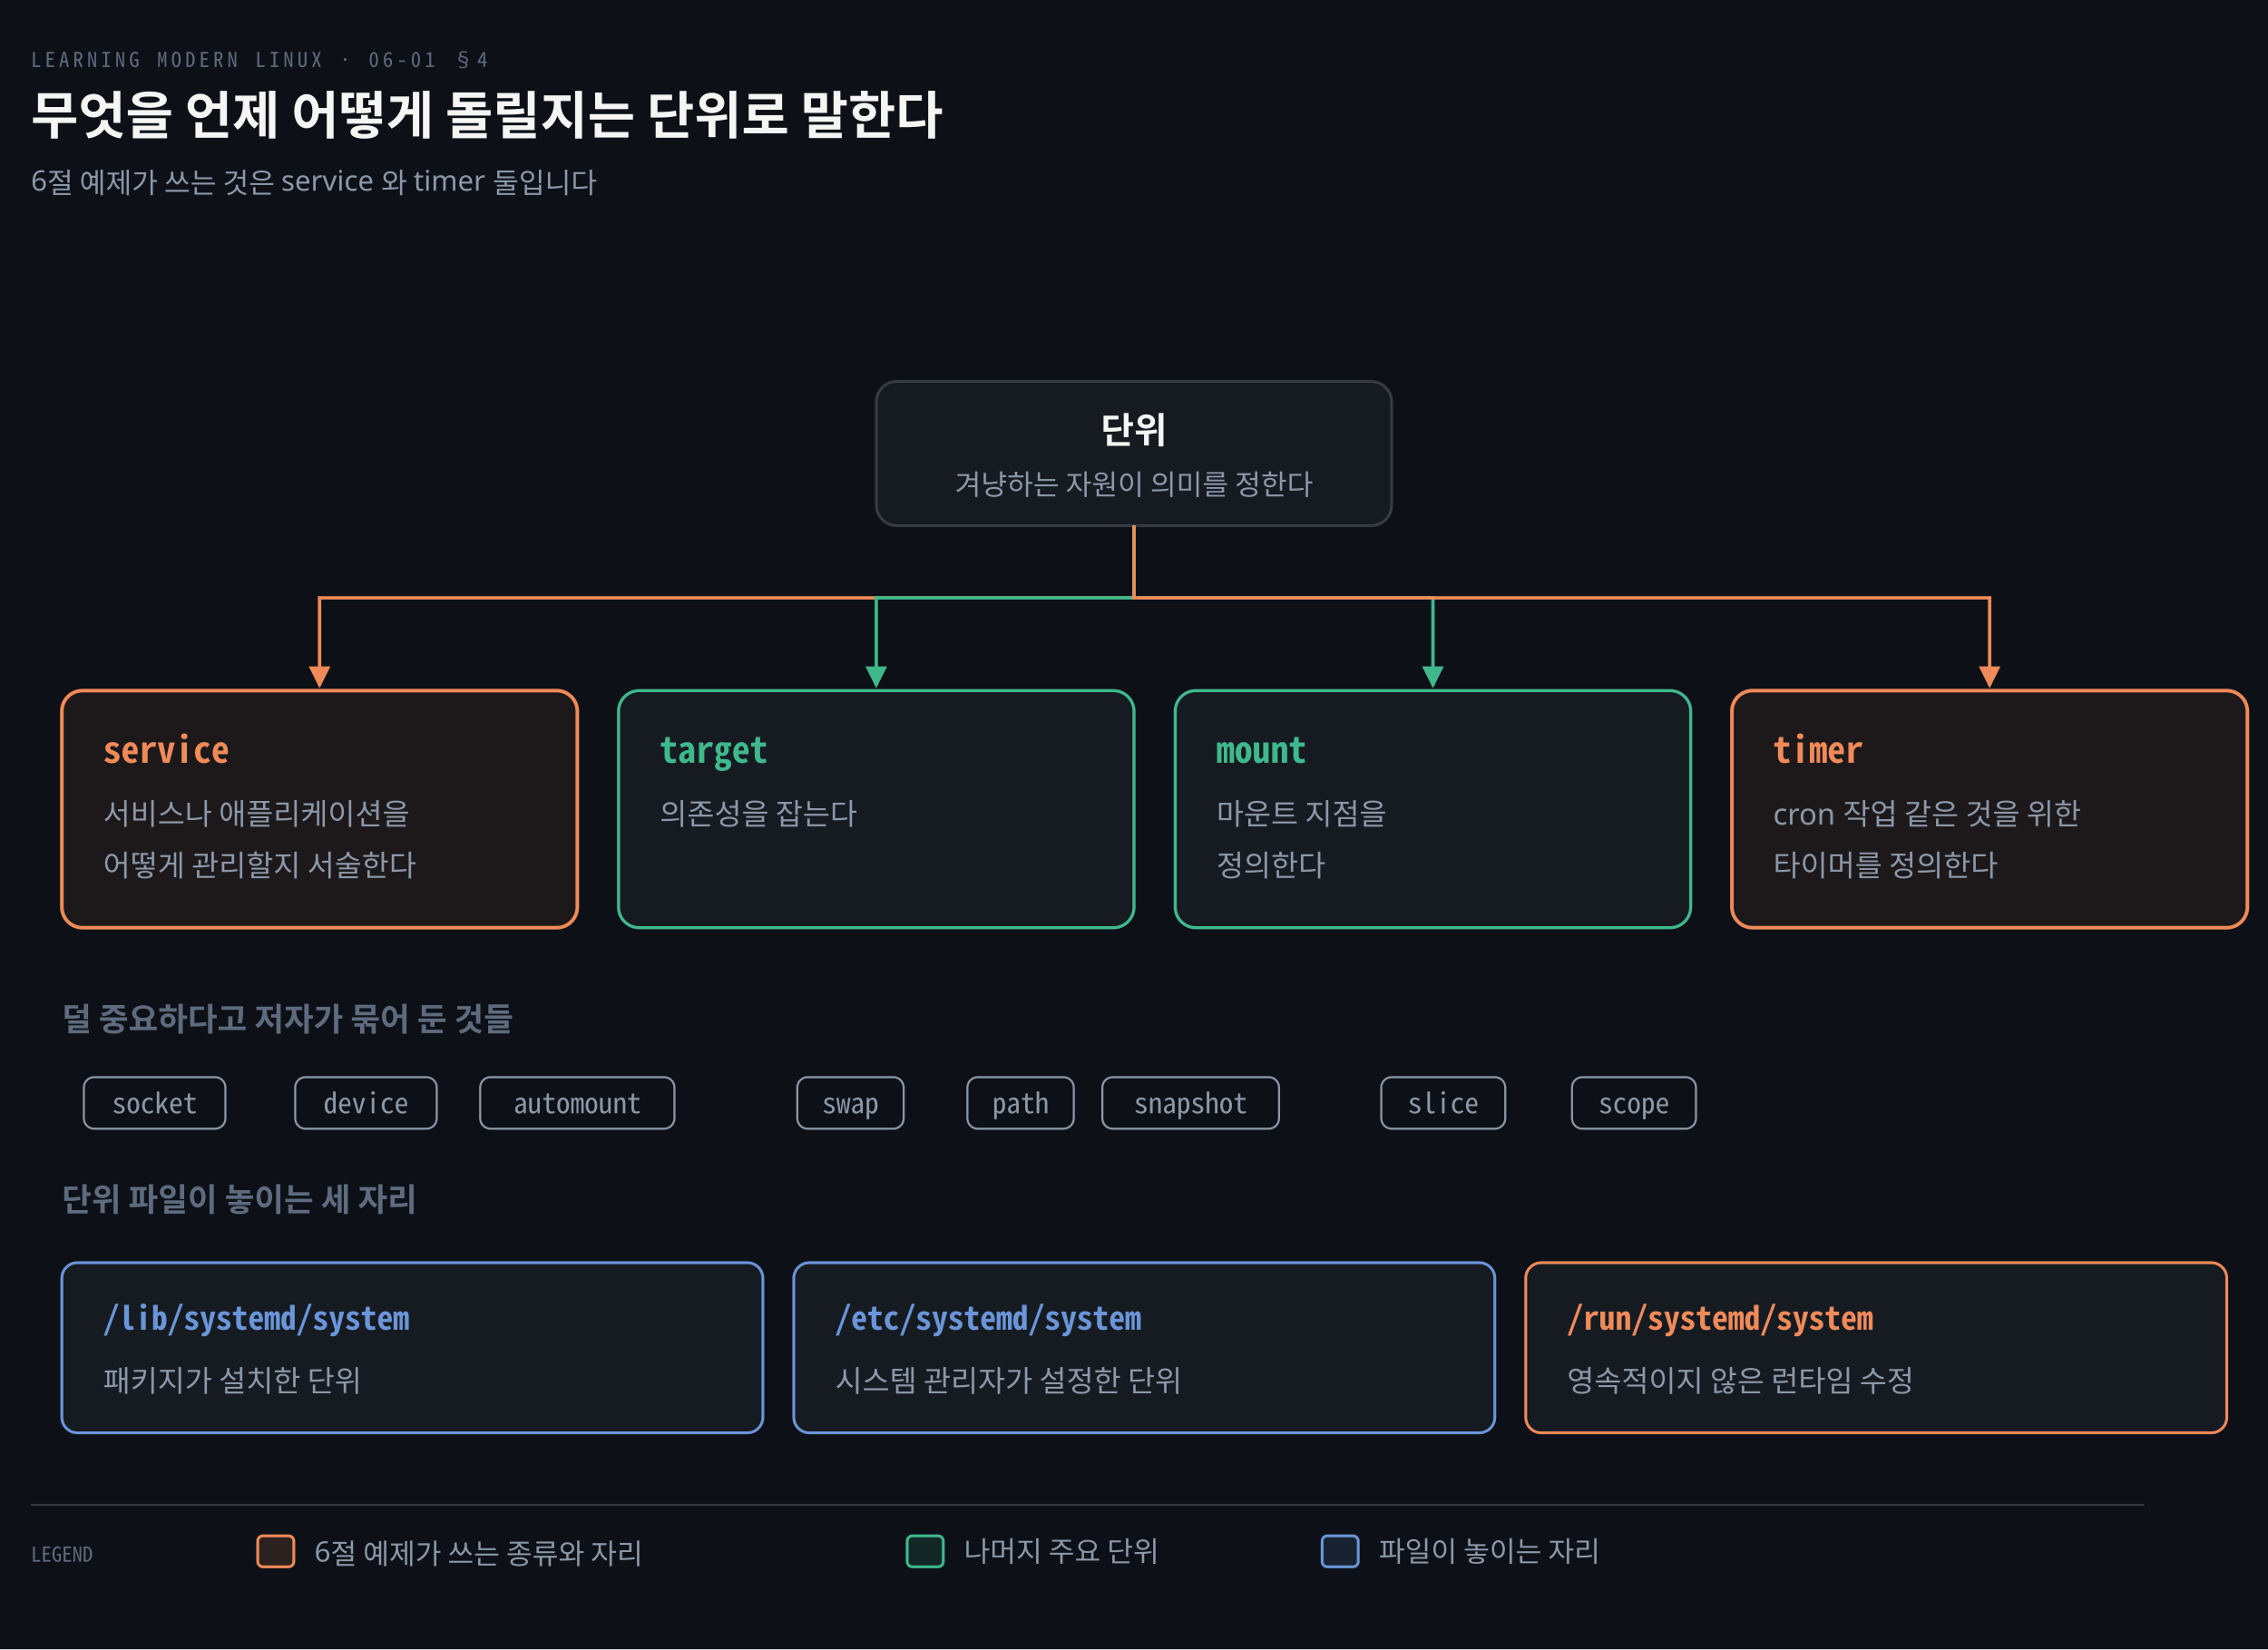
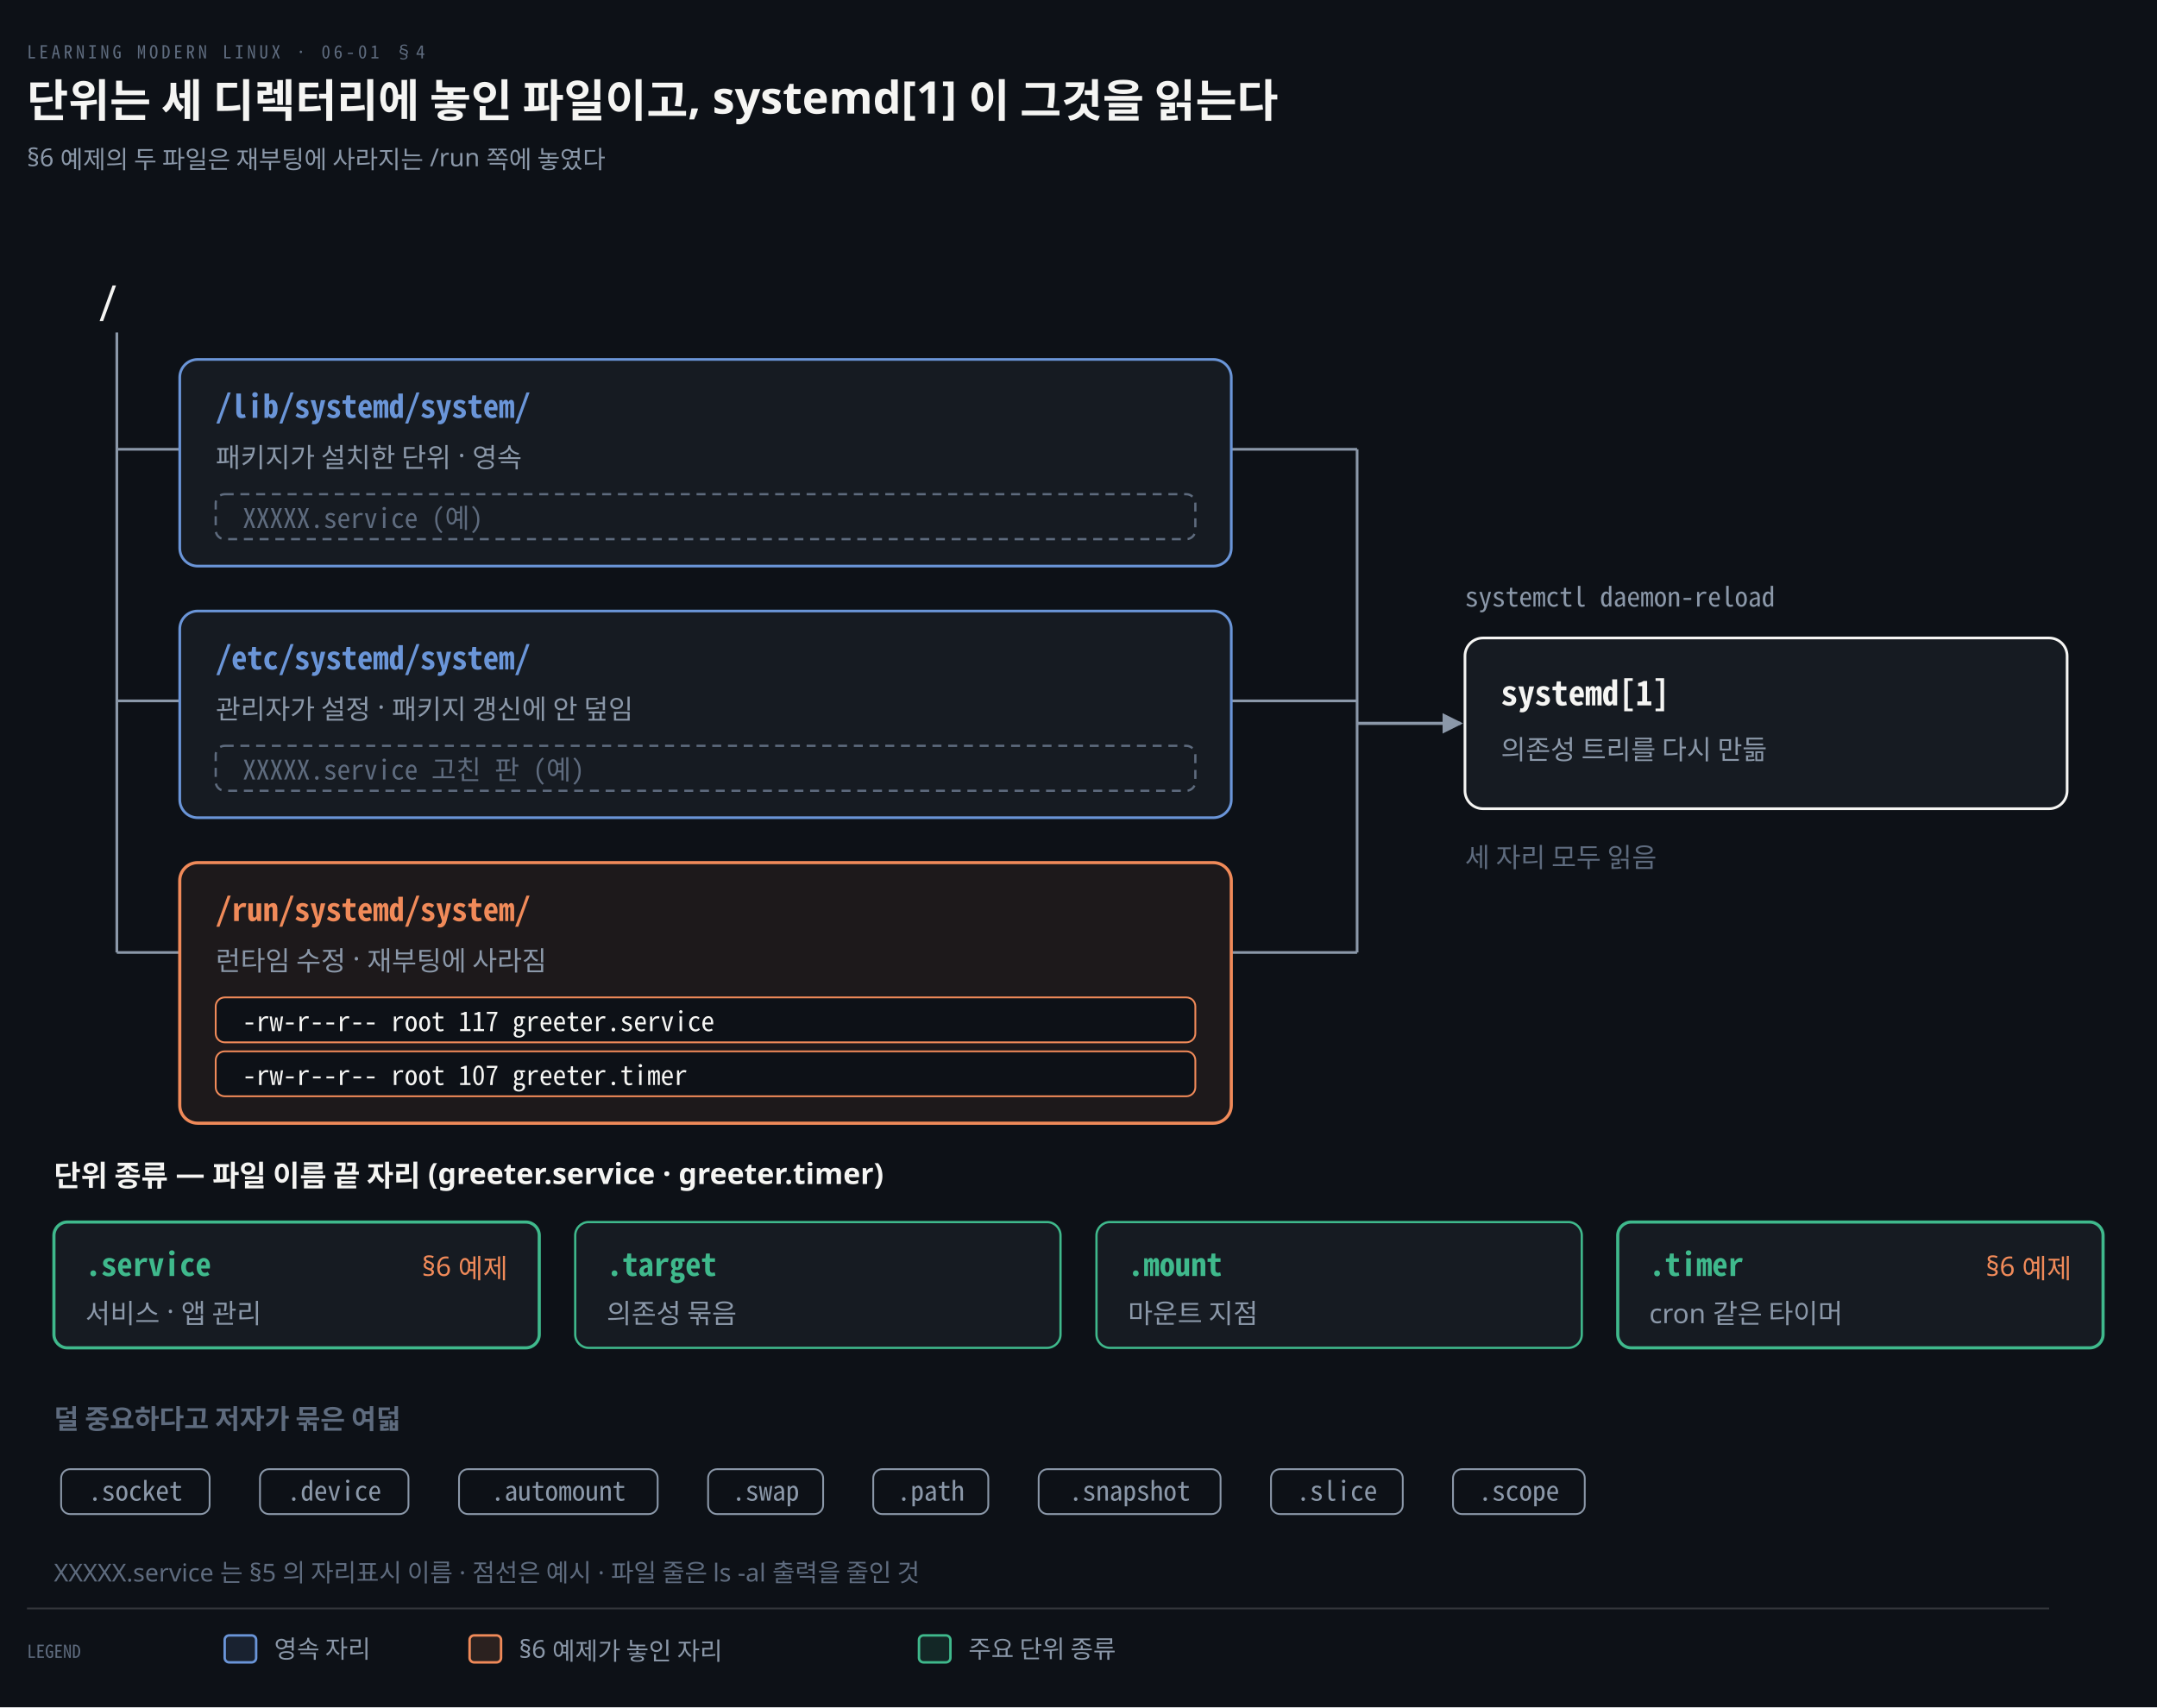
- <svg xmlns="http://www.w3.org/2000/svg" viewBox="0 0 880 640" width="100%" role="img" aria-labelledby="dt dd">
+ <svg xmlns="http://www.w3.org/2000/svg" viewBox="0 0 960 760" width="100%" role="img" aria-labelledby="dt dd">
  <defs>
    <marker id="ar" viewBox="0 0 8 8" refX="7" refY="4" markerWidth="6.5" markerHeight="6.5" orient="auto">
      <path d="M0 0 L8 4 L0 8 z" fill="#8B98A9" />
    </marker>
    <marker id="ok" viewBox="0 0 8 8" refX="7" refY="4" markerWidth="6.5" markerHeight="6.5" orient="auto">
      <path d="M0 0 L8 4 L0 8 z" fill="#3FB98C" />
    </marker>
    <marker id="warn" viewBox="0 0 8 8" refX="7" refY="4" markerWidth="6.5" markerHeight="6.5" orient="auto">
      <path d="M0 0 L8 4 L0 8 z" fill="#E3B341" />
    </marker>
    <marker id="bad" viewBox="0 0 8 8" refX="7" refY="4" markerWidth="6.5" markerHeight="6.5" orient="auto">
      <path d="M0 0 L8 4 L0 8 z" fill="#F0616D" />
    </marker>
    <marker id="info" viewBox="0 0 8 8" refX="7" refY="4" markerWidth="6.5" markerHeight="6.5" orient="auto">
      <path d="M0 0 L8 4 L0 8 z" fill="#6A95D8" />
    </marker>
    <marker id="acc" viewBox="0 0 8 8" refX="7" refY="4" markerWidth="6.5" markerHeight="6.5" orient="auto">
      <path d="M0 0 L8 4 L0 8 z" fill="#F08A59" />
    </marker>
    <marker id="soft" viewBox="0 0 8 8" refX="7" refY="4" markerWidth="6.5" markerHeight="6.5" orient="auto">
      <path d="M0 0 L8 4 L0 8 z" fill="#5E6B7E" />
    </marker>
  </defs>
-   <rect width="880" height="640" fill="#0D1117" />
+   <rect width="960" height="760" fill="#0D1117" />
  <text x="12" y="26" font-family="'Geist Mono','Noto Sans Mono CJK KR',monospace" font-size="8" letter-spacing="0.18em" fill="#5E6B7E">LEARNING MODERN LINUX · 06-01 §4</text>
-   <text x="12" y="52" font-family="'Geist','Apple SD Gothic Neo','Noto Sans KR','Malgun Gothic',sans-serif" font-size="20" font-weight="600" fill="#F5F5F3">무엇을 언제 어떻게 돌릴지는 단위로 말한다</text>
-   <text x="12" y="74" font-family="'Geist','Apple SD Gothic Neo','Noto Sans KR','Malgun Gothic',sans-serif" font-size="11" fill="#8B98A9">6절 예제가 쓰는 것은 service 와 timer 둘입니다</text>
-   <rect x="340" y="148" width="200" height="56" rx="8" fill="#161B22" stroke="rgba(191,192,192,0.22)" stroke-width="1.1" />
-   <text x="440.0" y="172" text-anchor="middle" font-family="'Geist','Apple SD Gothic Neo','Noto Sans KR','Malgun Gothic',sans-serif" font-size="14" font-weight="600" fill="#F5F5F3">단위</text>
-   <text x="440.0" y="192" text-anchor="middle" font-family="'Geist','Apple SD Gothic Neo','Noto Sans KR','Malgun Gothic',sans-serif" font-size="11" font-weight="400" fill="#8B98A9">겨냥하는 자원이 의미를 정한다</text>
-   <path d="M 440.0 204 L 440.0 232 L 124.0 232 L 124.0 266" fill="none" stroke="#F08A59" stroke-width="1.3" marker-end="url(#acc)" />
-   <rect x="24" y="268" width="200" height="92" rx="8" fill="#F08A5912" stroke="#F08A59" stroke-width="1.4" />
-   <text x="40" y="296" text-anchor="start" font-family="'Geist Mono','Noto Sans Mono CJK KR',monospace" font-size="14" font-weight="600" fill="#F08A59">service</text>
-   <text x="40" y="320" text-anchor="start" font-family="'Geist','Apple SD Gothic Neo','Noto Sans KR','Malgun Gothic',sans-serif" font-size="11.5" font-weight="400" fill="#8B98A9">서비스나 애플리케이션을</text>
-   <text x="40" y="340" text-anchor="start" font-family="'Geist','Apple SD Gothic Neo','Noto Sans KR','Malgun Gothic',sans-serif" font-size="11.5" font-weight="400" fill="#8B98A9">어떻게 관리할지 서술한다</text>
-   <path d="M 440.0 204 L 440.0 232 L 340.0 232 L 340.0 266" fill="none" stroke="#3FB98C" stroke-width="1.3" marker-end="url(#ok)" />
-   <rect x="240" y="268" width="200" height="92" rx="8" fill="#161B22" stroke="#3FB98C" stroke-width="1.2" />
-   <text x="256" y="296" text-anchor="start" font-family="'Geist Mono','Noto Sans Mono CJK KR',monospace" font-size="14" font-weight="600" fill="#3FB98C">target</text>
-   <text x="256" y="320" text-anchor="start" font-family="'Geist','Apple SD Gothic Neo','Noto Sans KR','Malgun Gothic',sans-serif" font-size="11.5" font-weight="400" fill="#8B98A9">의존성을 잡는다</text>
-   <path d="M 440.0 204 L 440.0 232 L 556.0 232 L 556.0 266" fill="none" stroke="#3FB98C" stroke-width="1.3" marker-end="url(#ok)" />
-   <rect x="456" y="268" width="200" height="92" rx="8" fill="#161B22" stroke="#3FB98C" stroke-width="1.2" />
-   <text x="472" y="296" text-anchor="start" font-family="'Geist Mono','Noto Sans Mono CJK KR',monospace" font-size="14" font-weight="600" fill="#3FB98C">mount</text>
-   <text x="472" y="320" text-anchor="start" font-family="'Geist','Apple SD Gothic Neo','Noto Sans KR','Malgun Gothic',sans-serif" font-size="11.5" font-weight="400" fill="#8B98A9">마운트 지점을</text>
-   <text x="472" y="340" text-anchor="start" font-family="'Geist','Apple SD Gothic Neo','Noto Sans KR','Malgun Gothic',sans-serif" font-size="11.5" font-weight="400" fill="#8B98A9">정의한다</text>
-   <path d="M 440.0 204 L 440.0 232 L 772.0 232 L 772.0 266" fill="none" stroke="#F08A59" stroke-width="1.3" marker-end="url(#acc)" />
-   <rect x="672" y="268" width="200" height="92" rx="8" fill="#F08A5912" stroke="#F08A59" stroke-width="1.4" />
-   <text x="688" y="296" text-anchor="start" font-family="'Geist Mono','Noto Sans Mono CJK KR',monospace" font-size="14" font-weight="600" fill="#F08A59">timer</text>
-   <text x="688" y="320" text-anchor="start" font-family="'Geist','Apple SD Gothic Neo','Noto Sans KR','Malgun Gothic',sans-serif" font-size="11.5" font-weight="400" fill="#8B98A9">cron 작업 같은 것을 위한</text>
-   <text x="688" y="340" text-anchor="start" font-family="'Geist','Apple SD Gothic Neo','Noto Sans KR','Malgun Gothic',sans-serif" font-size="11.5" font-weight="400" fill="#8B98A9">타이머를 정의한다</text>
-   <text x="24" y="400" text-anchor="start" font-family="'Geist','Apple SD Gothic Neo','Noto Sans KR','Malgun Gothic',sans-serif" font-size="12.5" font-weight="600" fill="#5E6B7E">덜 중요하다고 저자가 묶어 둔 것들</text>
-   <rect x="32.54" y="418" width="54.92" height="20" rx="4" fill="#0D1117" stroke="#8B98A9" stroke-width="0.8" />
-   <text x="60" y="432" text-anchor="middle" font-family="'Geist Mono','Noto Sans Mono CJK KR',monospace" font-size="11" font-weight="400" fill="#8B98A9">socket</text>
-   <rect x="114.54" y="418" width="54.92" height="20" rx="4" fill="#0D1117" stroke="#8B98A9" stroke-width="0.8" />
-   <text x="142" y="432" text-anchor="middle" font-family="'Geist Mono','Noto Sans Mono CJK KR',monospace" font-size="11" font-weight="400" fill="#8B98A9">device</text>
-   <rect x="186.31" y="418" width="75.38" height="20" rx="4" fill="#0D1117" stroke="#8B98A9" stroke-width="0.8" />
-   <text x="224" y="432" text-anchor="middle" font-family="'Geist Mono','Noto Sans Mono CJK KR',monospace" font-size="11" font-weight="400" fill="#8B98A9">automount</text>
-   <rect x="309.36" y="418" width="41.28" height="20" rx="4" fill="#0D1117" stroke="#8B98A9" stroke-width="0.8" />
-   <text x="330" y="432" text-anchor="middle" font-family="'Geist Mono','Noto Sans Mono CJK KR',monospace" font-size="11" font-weight="400" fill="#8B98A9">swap</text>
-   <rect x="375.36" y="418" width="41.28" height="20" rx="4" fill="#0D1117" stroke="#8B98A9" stroke-width="0.8" />
-   <text x="396" y="432" text-anchor="middle" font-family="'Geist Mono','Noto Sans Mono CJK KR',monospace" font-size="11" font-weight="400" fill="#8B98A9">path</text>
-   <rect x="427.72" y="418" width="68.56" height="20" rx="4" fill="#0D1117" stroke="#8B98A9" stroke-width="0.8" />
-   <text x="462" y="432" text-anchor="middle" font-family="'Geist Mono','Noto Sans Mono CJK KR',monospace" font-size="11" font-weight="400" fill="#8B98A9">snapshot</text>
-   <rect x="535.95" y="418" width="48.1" height="20" rx="4" fill="#0D1117" stroke="#8B98A9" stroke-width="0.8" />
-   <text x="560" y="432" text-anchor="middle" font-family="'Geist Mono','Noto Sans Mono CJK KR',monospace" font-size="11" font-weight="400" fill="#8B98A9">slice</text>
-   <rect x="609.95" y="418" width="48.1" height="20" rx="4" fill="#0D1117" stroke="#8B98A9" stroke-width="0.8" />
-   <text x="634" y="432" text-anchor="middle" font-family="'Geist Mono','Noto Sans Mono CJK KR',monospace" font-size="11" font-weight="400" fill="#8B98A9">scope</text>
-   <text x="24" y="470" text-anchor="start" font-family="'Geist','Apple SD Gothic Neo','Noto Sans KR','Malgun Gothic',sans-serif" font-size="12.5" font-weight="600" fill="#5E6B7E">단위 파일이 놓이는 세 자리</text>
-   <rect x="24" y="490" width="272" height="66" rx="6" fill="#161B22" stroke="#6A95D8" stroke-width="1.1" />
-   <text x="40" y="516" text-anchor="start" font-family="'Geist Mono','Noto Sans Mono CJK KR',monospace" font-size="12.5" font-weight="600" fill="#6A95D8">/lib/systemd/system</text>
-   <text x="40" y="540" text-anchor="start" font-family="'Geist','Apple SD Gothic Neo','Noto Sans KR','Malgun Gothic',sans-serif" font-size="11.5" font-weight="400" fill="#8B98A9">패키지가 설치한 단위</text>
-   <rect x="308" y="490" width="272" height="66" rx="6" fill="#161B22" stroke="#6A95D8" stroke-width="1.1" />
-   <text x="324" y="516" text-anchor="start" font-family="'Geist Mono','Noto Sans Mono CJK KR',monospace" font-size="12.5" font-weight="600" fill="#6A95D8">/etc/systemd/system</text>
-   <text x="324" y="540" text-anchor="start" font-family="'Geist','Apple SD Gothic Neo','Noto Sans KR','Malgun Gothic',sans-serif" font-size="11.5" font-weight="400" fill="#8B98A9">시스템 관리자가 설정한 단위</text>
-   <rect x="592" y="490" width="272" height="66" rx="6" fill="#161B22" stroke="#F08A59" stroke-width="1.1" />
-   <text x="608" y="516" text-anchor="start" font-family="'Geist Mono','Noto Sans Mono CJK KR',monospace" font-size="12.5" font-weight="600" fill="#F08A59">/run/systemd/system</text>
-   <text x="608" y="540" text-anchor="start" font-family="'Geist','Apple SD Gothic Neo','Noto Sans KR','Malgun Gothic',sans-serif" font-size="11.5" font-weight="400" fill="#8B98A9">영속적이지 않은 런타임 수정</text>
-   <line x1="12" y1="584" x2="832" y2="584" stroke="rgba(191,192,192,0.22)" stroke-width="0.8" />
-   <text x="12" y="606" text-anchor="start" font-family="'Geist Mono','Noto Sans Mono CJK KR',monospace" font-size="8" font-weight="400" fill="#5E6B7E">LEGEND</text>
-   <rect x="100" y="596" width="14" height="12" rx="2" fill="#F08A5922" stroke="#F08A59" stroke-width="1.1" />
-   <text x="122" y="606" text-anchor="start" font-family="'Geist','Apple SD Gothic Neo','Noto Sans KR','Malgun Gothic',sans-serif" font-size="11" font-weight="400" fill="#8B98A9">6절 예제가 쓰는 종류와 자리</text>
-   <rect x="352" y="596" width="14" height="12" rx="2" fill="#3FB98C22" stroke="#3FB98C" stroke-width="1.1" />
-   <text x="374" y="606" text-anchor="start" font-family="'Geist','Apple SD Gothic Neo','Noto Sans KR','Malgun Gothic',sans-serif" font-size="11" font-weight="400" fill="#8B98A9">나머지 주요 단위</text>
-   <rect x="513" y="596" width="14" height="12" rx="2" fill="#6A95D822" stroke="#6A95D8" stroke-width="1.1" />
-   <text x="535" y="606" text-anchor="start" font-family="'Geist','Apple SD Gothic Neo','Noto Sans KR','Malgun Gothic',sans-serif" font-size="11" font-weight="400" fill="#8B98A9">파일이 놓이는 자리</text>
+   <text x="12" y="52" font-family="'Geist','Apple SD Gothic Neo','Noto Sans KR','Malgun Gothic',sans-serif" font-size="20" font-weight="600" fill="#F5F5F3">단위는 세 디렉터리에 놓인 파일이고, systemd[1] 이 그것을 읽는다</text>
+   <text x="12" y="74" font-family="'Geist','Apple SD Gothic Neo','Noto Sans KR','Malgun Gothic',sans-serif" font-size="11" fill="#8B98A9">§6 예제의 두 파일은 재부팅에 사라지는 /run 쪽에 놓였다</text>
+   <text x="44" y="140" text-anchor="start" font-family="'Geist Mono','Noto Sans Mono CJK KR',monospace" font-size="16" font-weight="600" fill="#F5F5F3">/</text>
+   <line x1="52" y1="148" x2="52" y2="424" stroke="#8B98A9" stroke-width="1.2" />
+   <line x1="52" y1="200" x2="80" y2="200" stroke="#8B98A9" stroke-width="1.2" />
+   <line x1="52" y1="312" x2="80" y2="312" stroke="#8B98A9" stroke-width="1.2" />
+   <line x1="52" y1="424" x2="80" y2="424" stroke="#8B98A9" stroke-width="1.2" />
+   <line x1="548" y1="200" x2="604" y2="200" stroke="#8B98A9" stroke-width="1.2" />
+   <line x1="548" y1="312" x2="604" y2="312" stroke="#8B98A9" stroke-width="1.2" />
+   <line x1="548" y1="424" x2="604" y2="424" stroke="#8B98A9" stroke-width="1.2" />
+   <line x1="604" y1="200" x2="604" y2="424" stroke="#8B98A9" stroke-width="1.2" />
+   <path d="M 604 322.0 L 650 322.0" fill="none" stroke="#8B98A9" stroke-width="1.4" marker-end="url(#ar)" />
+   <rect x="80" y="160" width="468" height="92" rx="8" fill="#161B22" stroke="#6A95D8" stroke-width="1.2" />
+   <text x="96" y="186" text-anchor="start" font-family="'Geist Mono','Noto Sans Mono CJK KR',monospace" font-size="14" font-weight="600" fill="#6A95D8">/lib/systemd/system/</text>
+   <text x="96" y="208" text-anchor="start" font-family="'Geist','Apple SD Gothic Neo','Noto Sans KR','Malgun Gothic',sans-serif" font-size="12" font-weight="400" fill="#8B98A9">패키지가 설치한 단위 · 영속</text>
+   <rect x="96" y="220" width="436" height="20" rx="4" fill="none" stroke="#5E6B7E" stroke-width="1" stroke-dasharray="4 3" />
+   <text x="108" y="235" text-anchor="start" font-family="'Geist Mono','Noto Sans Mono CJK KR',monospace" font-size="12" font-weight="400" fill="#5E6B7E">XXXXX.service (예)</text>
+   <rect x="80" y="272" width="468" height="92" rx="8" fill="#161B22" stroke="#6A95D8" stroke-width="1.2" />
+   <text x="96" y="298" text-anchor="start" font-family="'Geist Mono','Noto Sans Mono CJK KR',monospace" font-size="14" font-weight="600" fill="#6A95D8">/etc/systemd/system/</text>
+   <text x="96" y="320" text-anchor="start" font-family="'Geist','Apple SD Gothic Neo','Noto Sans KR','Malgun Gothic',sans-serif" font-size="12" font-weight="400" fill="#8B98A9">관리자가 설정 · 패키지 갱신에 안 덮임</text>
+   <rect x="96" y="332" width="436" height="20" rx="4" fill="none" stroke="#5E6B7E" stroke-width="1" stroke-dasharray="4 3" />
+   <text x="108" y="347" text-anchor="start" font-family="'Geist Mono','Noto Sans Mono CJK KR',monospace" font-size="12" font-weight="400" fill="#5E6B7E">XXXXX.service 고친 판 (예)</text>
+   <rect x="80" y="384" width="468" height="116" rx="8" fill="#F08A5912" stroke="#F08A59" stroke-width="1.4" />
+   <text x="96" y="410" text-anchor="start" font-family="'Geist Mono','Noto Sans Mono CJK KR',monospace" font-size="14" font-weight="600" fill="#F08A59">/run/systemd/system/</text>
+   <text x="96" y="432" text-anchor="start" font-family="'Geist','Apple SD Gothic Neo','Noto Sans KR','Malgun Gothic',sans-serif" font-size="12" font-weight="400" fill="#8B98A9">런타임 수정 · 재부팅에 사라짐</text>
+   <rect x="96" y="444" width="436" height="20" rx="4" fill="#0D1117" stroke="#F08A59" stroke-width="0.8" />
+   <text x="108" y="459" text-anchor="start" font-family="'Geist Mono','Noto Sans Mono CJK KR',monospace" font-size="12" font-weight="400" fill="#F5F5F3">-rw-r--r--  root  117  greeter.service</text>
+   <rect x="96" y="468" width="436" height="20" rx="4" fill="#0D1117" stroke="#F08A59" stroke-width="0.8" />
+   <text x="108" y="483" text-anchor="start" font-family="'Geist Mono','Noto Sans Mono CJK KR',monospace" font-size="12" font-weight="400" fill="#F5F5F3">-rw-r--r--  root  107  greeter.timer</text>
+   <rect x="652" y="284" width="268" height="76" rx="8" fill="#161B22" stroke="#F5F5F3" stroke-width="1.2" />
+   <text x="668" y="314" text-anchor="start" font-family="'Geist Mono','Noto Sans Mono CJK KR',monospace" font-size="15" font-weight="600" fill="#F5F5F3">systemd[1]</text>
+   <text x="668" y="338" text-anchor="start" font-family="'Geist','Apple SD Gothic Neo','Noto Sans KR','Malgun Gothic',sans-serif" font-size="12" font-weight="400" fill="#8B98A9">의존성 트리를 다시 만듦</text>
+   <text x="652" y="270" text-anchor="start" font-family="'Geist Mono','Noto Sans Mono CJK KR',monospace" font-size="12" font-weight="400" fill="#8B98A9">systemctl daemon-reload</text>
+   <text x="652" y="386" text-anchor="start" font-family="'Geist','Apple SD Gothic Neo','Noto Sans KR','Malgun Gothic',sans-serif" font-size="12" font-weight="400" fill="#5E6B7E">세 자리 모두 읽음</text>
+   <text x="24" y="528" text-anchor="start" font-family="'Geist','Apple SD Gothic Neo','Noto Sans KR','Malgun Gothic',sans-serif" font-size="13" font-weight="600" fill="#F5F5F3">단위 종류 — 파일 이름 끝 자리 (greeter.service · greeter.timer)</text>
+   <rect x="24" y="544" width="216" height="56" rx="6" fill="#161B22" stroke="#3FB98C" stroke-width="1.4" />
+   <text x="38" y="568" text-anchor="start" font-family="'Geist Mono','Noto Sans Mono CJK KR',monospace" font-size="14" font-weight="600" fill="#3FB98C">.service</text>
+   <text x="38" y="589" text-anchor="start" font-family="'Geist','Apple SD Gothic Neo','Noto Sans KR','Malgun Gothic',sans-serif" font-size="12" font-weight="400" fill="#8B98A9">서비스 · 앱 관리</text>
+   <text x="226" y="568" text-anchor="end" font-family="'Geist','Apple SD Gothic Neo','Noto Sans KR','Malgun Gothic',sans-serif" font-size="12" font-weight="400" fill="#F08A59">§6 예제</text>
+   <rect x="256" y="544" width="216" height="56" rx="6" fill="#161B22" stroke="#3FB98C" stroke-width="1.0" />
+   <text x="270" y="568" text-anchor="start" font-family="'Geist Mono','Noto Sans Mono CJK KR',monospace" font-size="14" font-weight="600" fill="#3FB98C">.target</text>
+   <text x="270" y="589" text-anchor="start" font-family="'Geist','Apple SD Gothic Neo','Noto Sans KR','Malgun Gothic',sans-serif" font-size="12" font-weight="400" fill="#8B98A9">의존성 묶음</text>
+   <rect x="488" y="544" width="216" height="56" rx="6" fill="#161B22" stroke="#3FB98C" stroke-width="1.0" />
+   <text x="502" y="568" text-anchor="start" font-family="'Geist Mono','Noto Sans Mono CJK KR',monospace" font-size="14" font-weight="600" fill="#3FB98C">.mount</text>
+   <text x="502" y="589" text-anchor="start" font-family="'Geist','Apple SD Gothic Neo','Noto Sans KR','Malgun Gothic',sans-serif" font-size="12" font-weight="400" fill="#8B98A9">마운트 지점</text>
+   <rect x="720" y="544" width="216" height="56" rx="6" fill="#161B22" stroke="#3FB98C" stroke-width="1.4" />
+   <text x="734" y="568" text-anchor="start" font-family="'Geist Mono','Noto Sans Mono CJK KR',monospace" font-size="14" font-weight="600" fill="#3FB98C">.timer</text>
+   <text x="734" y="589" text-anchor="start" font-family="'Geist','Apple SD Gothic Neo','Noto Sans KR','Malgun Gothic',sans-serif" font-size="12" font-weight="400" fill="#8B98A9">cron 같은 타이머</text>
+   <text x="922" y="568" text-anchor="end" font-family="'Geist','Apple SD Gothic Neo','Noto Sans KR','Malgun Gothic',sans-serif" font-size="12" font-weight="400" fill="#F08A59">§6 예제</text>
+   <text x="24" y="636" text-anchor="start" font-family="'Geist','Apple SD Gothic Neo','Noto Sans KR','Malgun Gothic',sans-serif" font-size="12" font-weight="600" fill="#5E6B7E">덜 중요하다고 저자가 묶은 여덟</text>
+   <rect x="27.21" y="654" width="66.08" height="20" rx="4" fill="#0D1117" stroke="#8B98A9" stroke-width="0.8" />
+   <text x="60.25" y="668" text-anchor="middle" font-family="'Geist Mono','Noto Sans Mono CJK KR',monospace" font-size="12" font-weight="400" fill="#8B98A9">.socket</text>
+   <rect x="115.71" y="654" width="66.08" height="20" rx="4" fill="#0D1117" stroke="#8B98A9" stroke-width="0.8" />
+   <text x="148.75" y="668" text-anchor="middle" font-family="'Geist Mono','Noto Sans Mono CJK KR',monospace" font-size="12" font-weight="400" fill="#8B98A9">.device</text>
+   <rect x="204.3" y="654" width="88.4" height="20" rx="4" fill="#0D1117" stroke="#8B98A9" stroke-width="0.8" />
+   <text x="248.5" y="668" text-anchor="middle" font-family="'Geist Mono','Noto Sans Mono CJK KR',monospace" font-size="12" font-weight="400" fill="#8B98A9">.automount</text>
+   <rect x="315.15" y="654" width="51.2" height="20" rx="4" fill="#0D1117" stroke="#8B98A9" stroke-width="0.8" />
+   <text x="340.75" y="668" text-anchor="middle" font-family="'Geist Mono','Noto Sans Mono CJK KR',monospace" font-size="12" font-weight="400" fill="#8B98A9">.swap</text>
+   <rect x="388.65" y="654" width="51.2" height="20" rx="4" fill="#0D1117" stroke="#8B98A9" stroke-width="0.8" />
+   <text x="414.25" y="668" text-anchor="middle" font-family="'Geist Mono','Noto Sans Mono CJK KR',monospace" font-size="12" font-weight="400" fill="#8B98A9">.path</text>
+   <rect x="462.27" y="654" width="80.96" height="20" rx="4" fill="#0D1117" stroke="#8B98A9" stroke-width="0.8" />
+   <text x="502.75" y="668" text-anchor="middle" font-family="'Geist Mono','Noto Sans Mono CJK KR',monospace" font-size="12" font-weight="400" fill="#8B98A9">.snapshot</text>
+   <rect x="565.68" y="654" width="58.64" height="20" rx="4" fill="#0D1117" stroke="#8B98A9" stroke-width="0.8" />
+   <text x="595.0" y="668" text-anchor="middle" font-family="'Geist Mono','Noto Sans Mono CJK KR',monospace" font-size="12" font-weight="400" fill="#8B98A9">.slice</text>
+   <rect x="646.68" y="654" width="58.64" height="20" rx="4" fill="#0D1117" stroke="#8B98A9" stroke-width="0.8" />
+   <text x="676.0" y="668" text-anchor="middle" font-family="'Geist Mono','Noto Sans Mono CJK KR',monospace" font-size="12" font-weight="400" fill="#8B98A9">.scope</text>
+   <text x="24" y="704" text-anchor="start" font-family="'Geist','Apple SD Gothic Neo','Noto Sans KR','Malgun Gothic',sans-serif" font-size="11" font-weight="400" fill="#5E6B7E">XXXXX.service 는 §5 의 자리표시 이름 · 점선은 예시 · 파일 줄은 ls -al 출력을 줄인 것</text>
+   <line x1="12" y1="716" x2="912" y2="716" stroke="rgba(191,192,192,0.22)" stroke-width="0.8" />
+   <text x="12" y="738" text-anchor="start" font-family="'Geist Mono','Noto Sans Mono CJK KR',monospace" font-size="8" font-weight="400" fill="#5E6B7E">LEGEND</text>
+   <rect x="100" y="728" width="14" height="12" rx="2" fill="#6A95D822" stroke="#6A95D8" stroke-width="1.1" />
+   <text x="122" y="738" text-anchor="start" font-family="'Geist','Apple SD Gothic Neo','Noto Sans KR','Malgun Gothic',sans-serif" font-size="11" font-weight="400" fill="#8B98A9">영속 자리</text>
+   <rect x="209" y="728" width="14" height="12" rx="2" fill="#F08A5922" stroke="#F08A59" stroke-width="1.1" />
+   <text x="231" y="738" text-anchor="start" font-family="'Geist','Apple SD Gothic Neo','Noto Sans KR','Malgun Gothic',sans-serif" font-size="11" font-weight="400" fill="#8B98A9">§6 예제가 놓인 자리</text>
+   <rect x="409" y="728" width="14" height="12" rx="2" fill="#3FB98C22" stroke="#3FB98C" stroke-width="1.1" />
+   <text x="431" y="738" text-anchor="start" font-family="'Geist','Apple SD Gothic Neo','Noto Sans KR','Malgun Gothic',sans-serif" font-size="11" font-weight="400" fill="#8B98A9">주요 단위 종류</text>
</svg>
